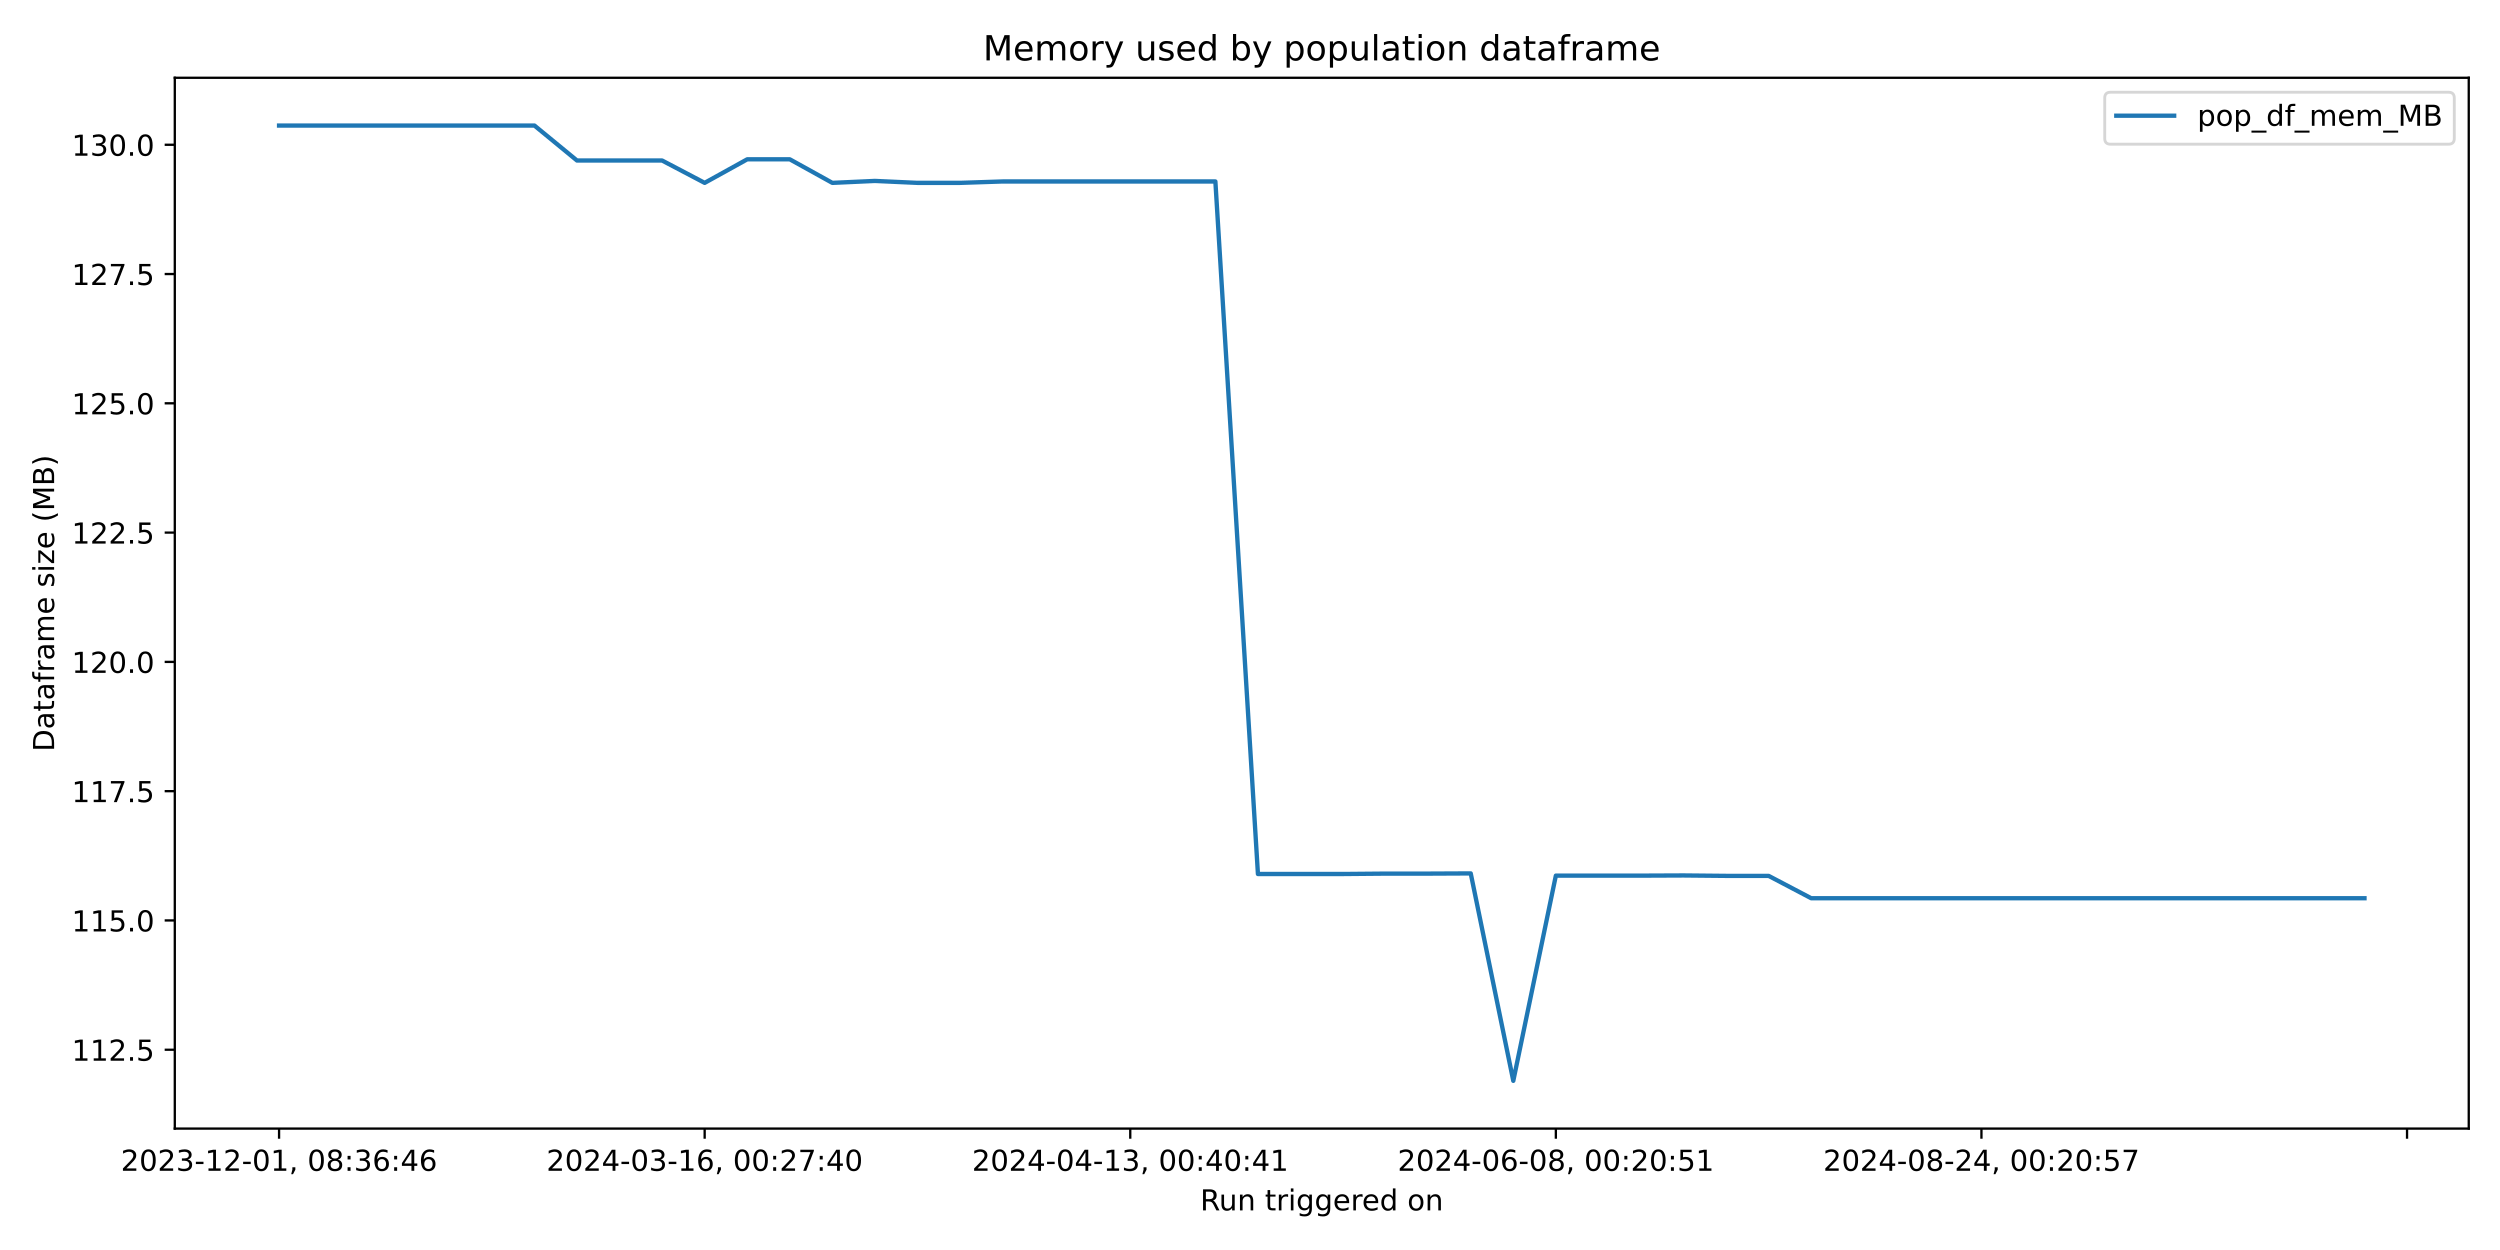
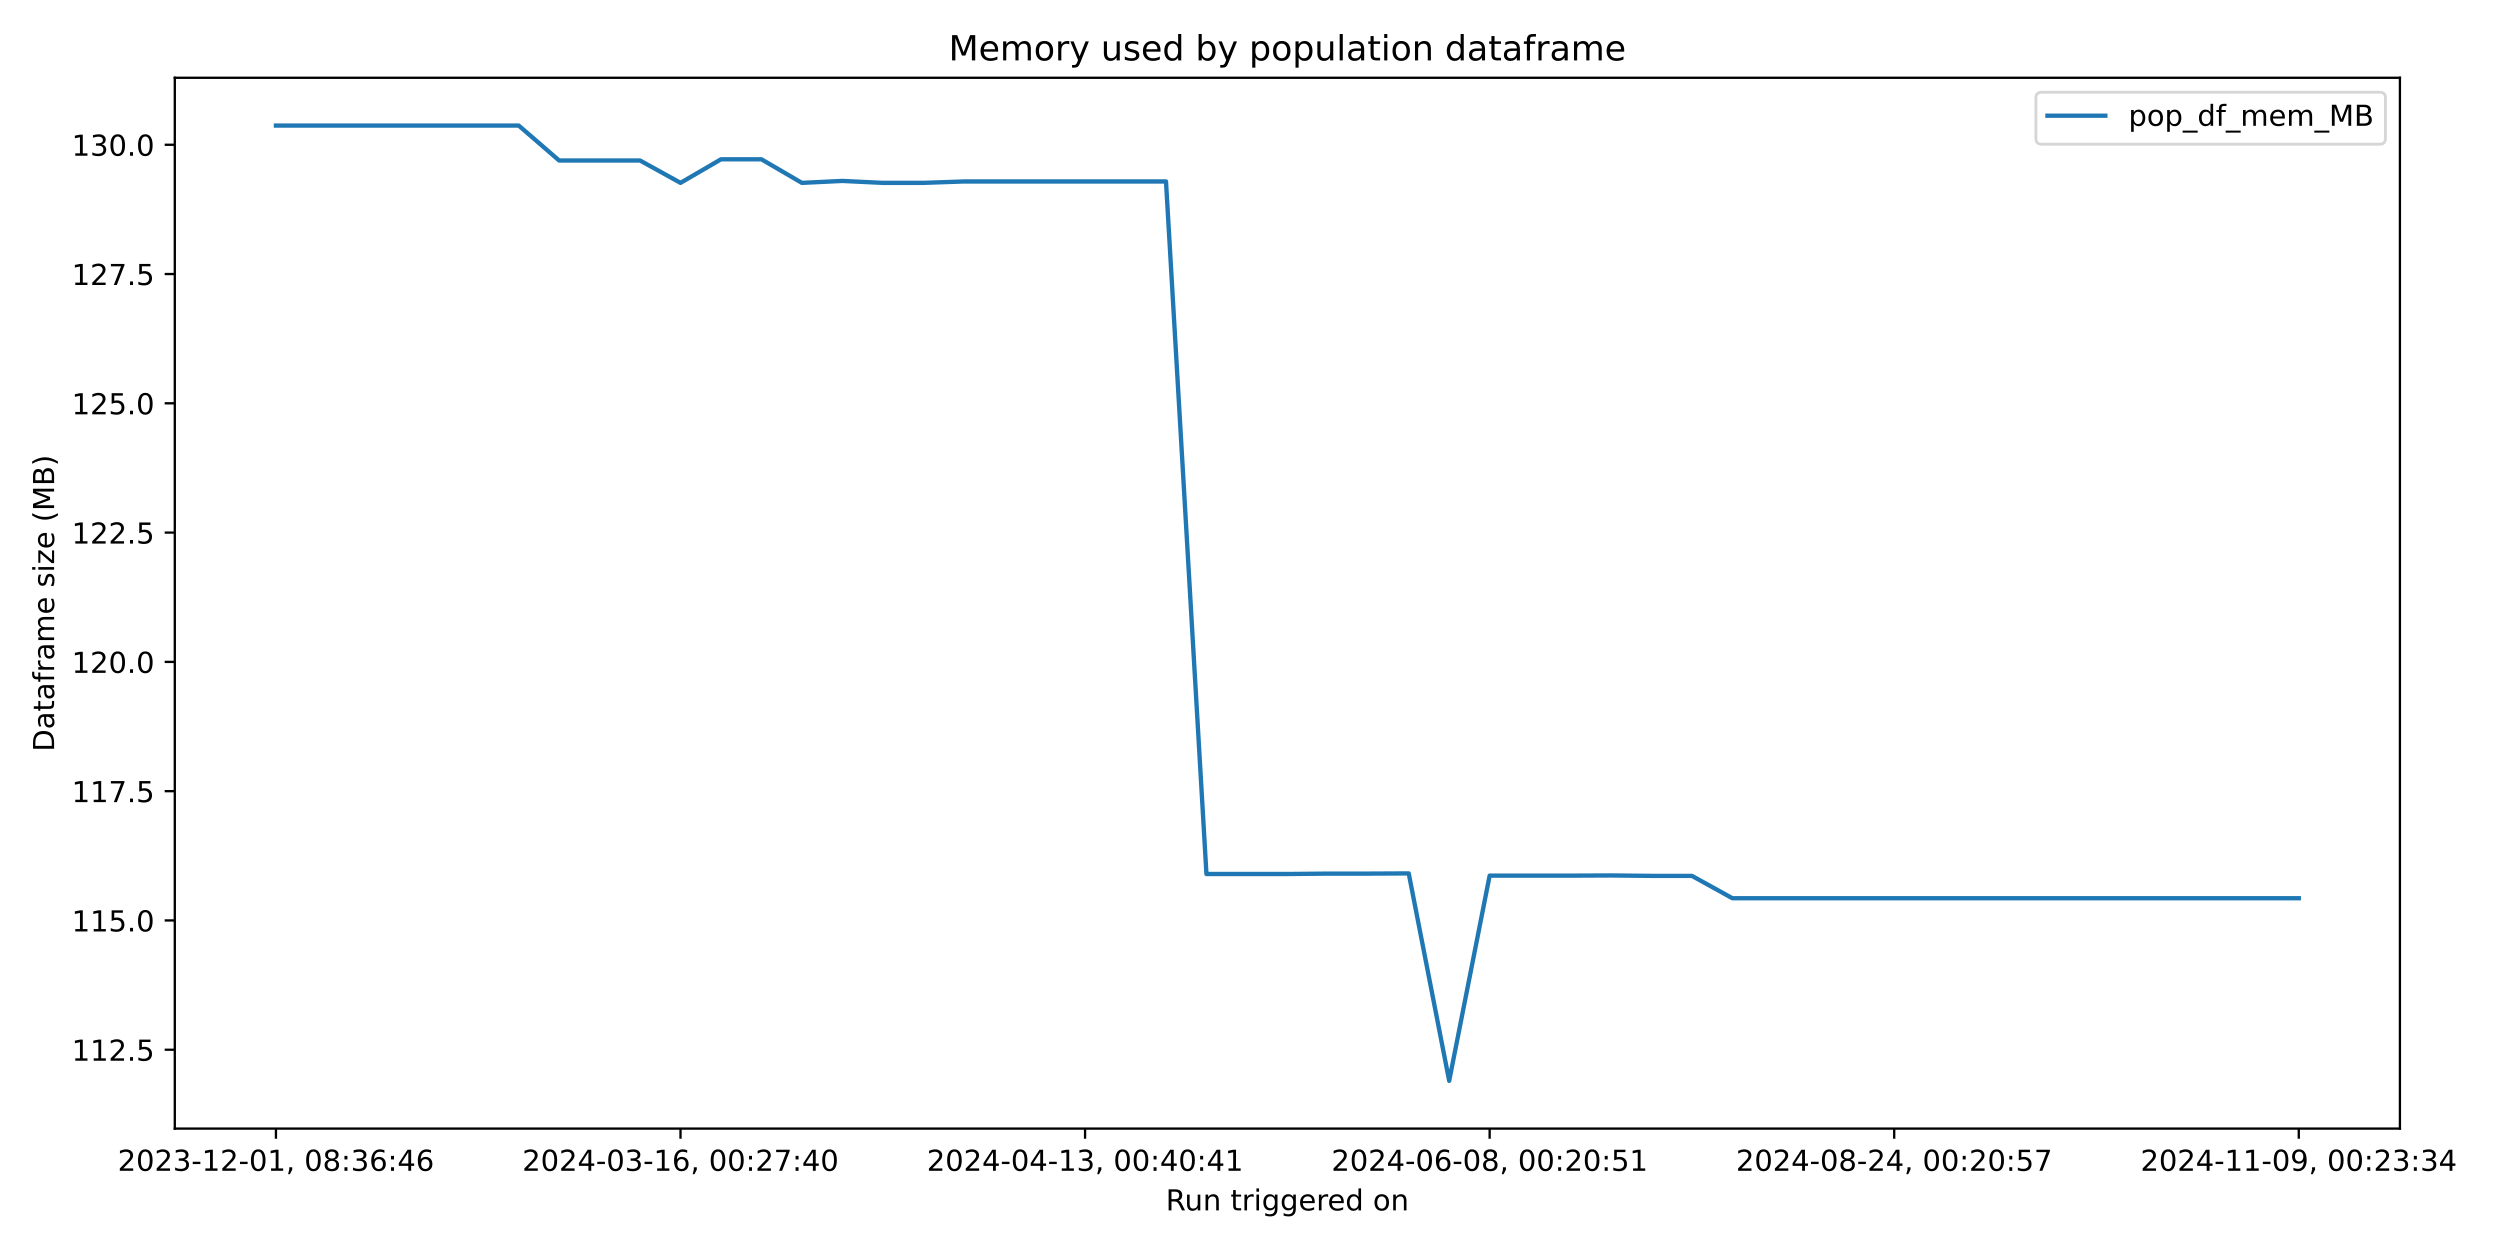
<svg xmlns="http://www.w3.org/2000/svg" xmlns:xlink="http://www.w3.org/1999/xlink" width="864pt" height="432pt" viewBox="0 0 864 432" version="1.1">
  <defs>
    <style type="text/css">*{stroke-linejoin: round; stroke-linecap: butt}</style>
  </defs>
  <g id="figure_1">
    <g id="patch_1">
      <path d="M 0 432  L 864 432  L 864 0  L 0 0  z " style="fill: #ffffff" />
    </g>
    <g id="axes_1">
      <g id="patch_2">
-         <path d="M 60.41 390.04  L 853.2 390.04  L 853.2 26.88  L 60.41 26.88  z " style="fill: #ffffff" />
+         <path d="M 60.41 390.04  L 829.411 390.04  L 829.411 26.88  L 60.41 26.88  z " style="fill: #ffffff" />
      </g>
      <g id="matplotlib.axis_1">
        <g id="xtick_1">
          <g id="line2d_1">
            <defs>
-               <path id="m8dd42615b7" d="M 0 0  L 0 3.5  " style="stroke: #000000; stroke-width: 0.8" />
+               <path id="mdd564c257c" d="M 0 0  L 0 3.5  " style="stroke: #000000; stroke-width: 0.8" />
            </defs>
            <g>
-               <use xlink:href="#m8dd42615b7" x="96.446" y="390.04" style="stroke: #000000; stroke-width: 0.8" />
+               <use xlink:href="#mdd564c257c" x="95.365" y="390.04" style="stroke: #000000; stroke-width: 0.8" />
            </g>
          </g>
          <g id="text_1">
-             <g transform="translate(41.75372 404.6384) scale(0.1 -0.1)">
+             <g transform="translate(40.67242 404.6384) scale(0.1 -0.1)">
              <defs>
                <path id="DejaVuSans-32" d="M 1228 531  L 3431 531  L 3431 0  L 469 0  L 469 531  Q 828 903 1448 1529  Q 2069 2156 2228 2338  Q 2531 2678 2651 2914  Q 2772 3150 2772 3378  Q 2772 3750 2511 3984  Q 2250 4219 1831 4219  Q 1534 4219 1204 4116  Q 875 4013 500 3803  L 500 4441  Q 881 4594 1212 4672  Q 1544 4750 1819 4750  Q 2544 4750 2975 4387  Q 3406 4025 3406 3419  Q 3406 3131 3298 2873  Q 3191 2616 2906 2266  Q 2828 2175 2409 1742  Q 1991 1309 1228 531  z " transform="scale(0.015625)" />
                <path id="DejaVuSans-30" d="M 2034 4250  Q 1547 4250 1301 3770  Q 1056 3291 1056 2328  Q 1056 1369 1301 889  Q 1547 409 2034 409  Q 2525 409 2770 889  Q 3016 1369 3016 2328  Q 3016 3291 2770 3770  Q 2525 4250 2034 4250  z M 2034 4750  Q 2819 4750 3233 4129  Q 3647 3509 3647 2328  Q 3647 1150 3233 529  Q 2819 -91 2034 -91  Q 1250 -91 836 529  Q 422 1150 422 2328  Q 422 3509 836 4129  Q 1250 4750 2034 4750  z " transform="scale(0.015625)" />
                <path id="DejaVuSans-33" d="M 2597 2516  Q 3050 2419 3304 2112  Q 3559 1806 3559 1356  Q 3559 666 3084 287  Q 2609 -91 1734 -91  Q 1441 -91 1130 -33  Q 819 25 488 141  L 488 750  Q 750 597 1062 519  Q 1375 441 1716 441  Q 2309 441 2620 675  Q 2931 909 2931 1356  Q 2931 1769 2642 2001  Q 2353 2234 1838 2234  L 1294 2234  L 1294 2753  L 1863 2753  Q 2328 2753 2575 2939  Q 2822 3125 2822 3475  Q 2822 3834 2567 4026  Q 2313 4219 1838 4219  Q 1578 4219 1281 4162  Q 984 4106 628 3988  L 628 4550  Q 988 4650 1302 4700  Q 1616 4750 1894 4750  Q 2613 4750 3031 4423  Q 3450 4097 3450 3541  Q 3450 3153 3228 2886  Q 3006 2619 2597 2516  z " transform="scale(0.015625)" />
                <path id="DejaVuSans-2d" d="M 313 2009  L 1997 2009  L 1997 1497  L 313 1497  L 313 2009  z " transform="scale(0.015625)" />
                <path id="DejaVuSans-31" d="M 794 531  L 1825 531  L 1825 4091  L 703 3866  L 703 4441  L 1819 4666  L 2450 4666  L 2450 531  L 3481 531  L 3481 0  L 794 0  L 794 531  z " transform="scale(0.015625)" />
                <path id="DejaVuSans-2c" d="M 750 794  L 1409 794  L 1409 256  L 897 -744  L 494 -744  L 750 256  L 750 794  z " transform="scale(0.015625)" />
                <path id="DejaVuSans-20" transform="scale(0.015625)" />
                <path id="DejaVuSans-38" d="M 2034 2216  Q 1584 2216 1326 1975  Q 1069 1734 1069 1313  Q 1069 891 1326 650  Q 1584 409 2034 409  Q 2484 409 2743 651  Q 3003 894 3003 1313  Q 3003 1734 2745 1975  Q 2488 2216 2034 2216  z M 1403 2484  Q 997 2584 770 2862  Q 544 3141 544 3541  Q 544 4100 942 4425  Q 1341 4750 2034 4750  Q 2731 4750 3128 4425  Q 3525 4100 3525 3541  Q 3525 3141 3298 2862  Q 3072 2584 2669 2484  Q 3125 2378 3379 2068  Q 3634 1759 3634 1313  Q 3634 634 3220 271  Q 2806 -91 2034 -91  Q 1263 -91 848 271  Q 434 634 434 1313  Q 434 1759 690 2068  Q 947 2378 1403 2484  z M 1172 3481  Q 1172 3119 1398 2916  Q 1625 2713 2034 2713  Q 2441 2713 2670 2916  Q 2900 3119 2900 3481  Q 2900 3844 2670 4047  Q 2441 4250 2034 4250  Q 1625 4250 1398 4047  Q 1172 3844 1172 3481  z " transform="scale(0.015625)" />
                <path id="DejaVuSans-3a" d="M 750 794  L 1409 794  L 1409 0  L 750 0  L 750 794  z M 750 3309  L 1409 3309  L 1409 2516  L 750 2516  L 750 3309  z " transform="scale(0.015625)" />
                <path id="DejaVuSans-36" d="M 2113 2584  Q 1688 2584 1439 2293  Q 1191 2003 1191 1497  Q 1191 994 1439 701  Q 1688 409 2113 409  Q 2538 409 2786 701  Q 3034 994 3034 1497  Q 3034 2003 2786 2293  Q 2538 2584 2113 2584  z M 3366 4563  L 3366 3988  Q 3128 4100 2886 4159  Q 2644 4219 2406 4219  Q 1781 4219 1451 3797  Q 1122 3375 1075 2522  Q 1259 2794 1537 2939  Q 1816 3084 2150 3084  Q 2853 3084 3261 2657  Q 3669 2231 3669 1497  Q 3669 778 3244 343  Q 2819 -91 2113 -91  Q 1303 -91 875 529  Q 447 1150 447 2328  Q 447 3434 972 4092  Q 1497 4750 2381 4750  Q 2619 4750 2861 4703  Q 3103 4656 3366 4563  z " transform="scale(0.015625)" />
                <path id="DejaVuSans-34" d="M 2419 4116  L 825 1625  L 2419 1625  L 2419 4116  z M 2253 4666  L 3047 4666  L 3047 1625  L 3713 1625  L 3713 1100  L 3047 1100  L 3047 0  L 2419 0  L 2419 1100  L 313 1100  L 313 1709  L 2253 4666  z " transform="scale(0.015625)" />
              </defs>
              <use xlink:href="#DejaVuSans-32" />
              <use xlink:href="#DejaVuSans-30" x="63.623" />
              <use xlink:href="#DejaVuSans-32" x="127.246" />
              <use xlink:href="#DejaVuSans-33" x="190.869" />
              <use xlink:href="#DejaVuSans-2d" x="254.492" />
              <use xlink:href="#DejaVuSans-31" x="290.576" />
              <use xlink:href="#DejaVuSans-32" x="354.199" />
              <use xlink:href="#DejaVuSans-2d" x="417.822" />
              <use xlink:href="#DejaVuSans-30" x="453.906" />
              <use xlink:href="#DejaVuSans-31" x="517.529" />
              <use xlink:href="#DejaVuSans-2c" x="581.152" />
              <use xlink:href="#DejaVuSans-20" x="612.939" />
              <use xlink:href="#DejaVuSans-30" x="644.727" />
              <use xlink:href="#DejaVuSans-38" x="708.35" />
              <use xlink:href="#DejaVuSans-3a" x="771.973" />
              <use xlink:href="#DejaVuSans-33" x="805.664" />
              <use xlink:href="#DejaVuSans-36" x="869.287" />
              <use xlink:href="#DejaVuSans-3a" x="932.91" />
              <use xlink:href="#DejaVuSans-34" x="966.602" />
              <use xlink:href="#DejaVuSans-36" x="1030.225" />
            </g>
          </g>
        </g>
        <g id="xtick_2">
          <g id="line2d_2">
            <g>
-               <use xlink:href="#m8dd42615b7" x="243.531" y="390.04" style="stroke: #000000; stroke-width: 0.8" />
+               <use xlink:href="#mdd564c257c" x="235.183" y="390.04" style="stroke: #000000; stroke-width: 0.8" />
            </g>
          </g>
          <g id="text_2">
-             <g transform="translate(188.8391 404.6384) scale(0.1 -0.1)">
+             <g transform="translate(180.4908 404.6384) scale(0.1 -0.1)">
              <defs>
                <path id="DejaVuSans-37" d="M 525 4666  L 3525 4666  L 3525 4397  L 1831 0  L 1172 0  L 2766 4134  L 525 4134  L 525 4666  z " transform="scale(0.015625)" />
              </defs>
              <use xlink:href="#DejaVuSans-32" />
              <use xlink:href="#DejaVuSans-30" x="63.623" />
              <use xlink:href="#DejaVuSans-32" x="127.246" />
              <use xlink:href="#DejaVuSans-34" x="190.869" />
              <use xlink:href="#DejaVuSans-2d" x="254.492" />
              <use xlink:href="#DejaVuSans-30" x="290.576" />
              <use xlink:href="#DejaVuSans-33" x="354.199" />
              <use xlink:href="#DejaVuSans-2d" x="417.822" />
              <use xlink:href="#DejaVuSans-31" x="453.906" />
              <use xlink:href="#DejaVuSans-36" x="517.529" />
              <use xlink:href="#DejaVuSans-2c" x="581.152" />
              <use xlink:href="#DejaVuSans-20" x="612.939" />
              <use xlink:href="#DejaVuSans-30" x="644.727" />
              <use xlink:href="#DejaVuSans-30" x="708.35" />
              <use xlink:href="#DejaVuSans-3a" x="771.973" />
              <use xlink:href="#DejaVuSans-32" x="805.664" />
              <use xlink:href="#DejaVuSans-37" x="869.287" />
              <use xlink:href="#DejaVuSans-3a" x="932.91" />
              <use xlink:href="#DejaVuSans-34" x="966.602" />
              <use xlink:href="#DejaVuSans-30" x="1030.225" />
            </g>
          </g>
        </g>
        <g id="xtick_3">
          <g id="line2d_3">
            <g>
-               <use xlink:href="#m8dd42615b7" x="390.617" y="390.04" style="stroke: #000000; stroke-width: 0.8" />
+               <use xlink:href="#mdd564c257c" x="375.001" y="390.04" style="stroke: #000000; stroke-width: 0.8" />
            </g>
          </g>
          <g id="text_3">
-             <g transform="translate(335.9244 404.6384) scale(0.1 -0.1)">
+             <g transform="translate(320.3093 404.6384) scale(0.1 -0.1)">
              <use xlink:href="#DejaVuSans-32" />
              <use xlink:href="#DejaVuSans-30" x="63.623" />
              <use xlink:href="#DejaVuSans-32" x="127.246" />
              <use xlink:href="#DejaVuSans-34" x="190.869" />
              <use xlink:href="#DejaVuSans-2d" x="254.492" />
              <use xlink:href="#DejaVuSans-30" x="290.576" />
              <use xlink:href="#DejaVuSans-34" x="354.199" />
              <use xlink:href="#DejaVuSans-2d" x="417.822" />
              <use xlink:href="#DejaVuSans-31" x="453.906" />
              <use xlink:href="#DejaVuSans-33" x="517.529" />
              <use xlink:href="#DejaVuSans-2c" x="581.152" />
              <use xlink:href="#DejaVuSans-20" x="612.939" />
              <use xlink:href="#DejaVuSans-30" x="644.727" />
              <use xlink:href="#DejaVuSans-30" x="708.35" />
              <use xlink:href="#DejaVuSans-3a" x="771.973" />
              <use xlink:href="#DejaVuSans-34" x="805.664" />
              <use xlink:href="#DejaVuSans-30" x="869.287" />
              <use xlink:href="#DejaVuSans-3a" x="932.91" />
              <use xlink:href="#DejaVuSans-34" x="966.602" />
              <use xlink:href="#DejaVuSans-31" x="1030.225" />
            </g>
          </g>
        </g>
        <g id="xtick_4">
          <g id="line2d_4">
            <g>
-               <use xlink:href="#m8dd42615b7" x="537.702" y="390.04" style="stroke: #000000; stroke-width: 0.8" />
+               <use xlink:href="#mdd564c257c" x="514.82" y="390.04" style="stroke: #000000; stroke-width: 0.8" />
            </g>
          </g>
          <g id="text_4">
-             <g transform="translate(483.0098 404.6384) scale(0.1 -0.1)">
+             <g transform="translate(460.1277 404.6384) scale(0.1 -0.1)">
              <defs>
                <path id="DejaVuSans-35" d="M 691 4666  L 3169 4666  L 3169 4134  L 1269 4134  L 1269 2991  Q 1406 3038 1543 3061  Q 1681 3084 1819 3084  Q 2600 3084 3056 2656  Q 3513 2228 3513 1497  Q 3513 744 3044 326  Q 2575 -91 1722 -91  Q 1428 -91 1123 -41  Q 819 9 494 109  L 494 744  Q 775 591 1075 516  Q 1375 441 1709 441  Q 2250 441 2565 725  Q 2881 1009 2881 1497  Q 2881 1984 2565 2268  Q 2250 2553 1709 2553  Q 1456 2553 1204 2497  Q 953 2441 691 2322  L 691 4666  z " transform="scale(0.015625)" />
              </defs>
              <use xlink:href="#DejaVuSans-32" />
              <use xlink:href="#DejaVuSans-30" x="63.623" />
              <use xlink:href="#DejaVuSans-32" x="127.246" />
              <use xlink:href="#DejaVuSans-34" x="190.869" />
              <use xlink:href="#DejaVuSans-2d" x="254.492" />
              <use xlink:href="#DejaVuSans-30" x="290.576" />
              <use xlink:href="#DejaVuSans-36" x="354.199" />
              <use xlink:href="#DejaVuSans-2d" x="417.822" />
              <use xlink:href="#DejaVuSans-30" x="453.906" />
              <use xlink:href="#DejaVuSans-38" x="517.529" />
              <use xlink:href="#DejaVuSans-2c" x="581.152" />
              <use xlink:href="#DejaVuSans-20" x="612.939" />
              <use xlink:href="#DejaVuSans-30" x="644.727" />
              <use xlink:href="#DejaVuSans-30" x="708.35" />
              <use xlink:href="#DejaVuSans-3a" x="771.973" />
              <use xlink:href="#DejaVuSans-32" x="805.664" />
              <use xlink:href="#DejaVuSans-30" x="869.287" />
              <use xlink:href="#DejaVuSans-3a" x="932.91" />
              <use xlink:href="#DejaVuSans-35" x="966.602" />
              <use xlink:href="#DejaVuSans-31" x="1030.225" />
            </g>
          </g>
        </g>
        <g id="xtick_5">
          <g id="line2d_5">
            <g>
-               <use xlink:href="#m8dd42615b7" x="684.787" y="390.04" style="stroke: #000000; stroke-width: 0.8" />
+               <use xlink:href="#mdd564c257c" x="654.638" y="390.04" style="stroke: #000000; stroke-width: 0.8" />
            </g>
          </g>
          <g id="text_5">
-             <g transform="translate(630.0951 404.6384) scale(0.1 -0.1)">
+             <g transform="translate(599.9461 404.6384) scale(0.1 -0.1)">
              <use xlink:href="#DejaVuSans-32" />
              <use xlink:href="#DejaVuSans-30" x="63.623" />
              <use xlink:href="#DejaVuSans-32" x="127.246" />
              <use xlink:href="#DejaVuSans-34" x="190.869" />
              <use xlink:href="#DejaVuSans-2d" x="254.492" />
              <use xlink:href="#DejaVuSans-30" x="290.576" />
              <use xlink:href="#DejaVuSans-38" x="354.199" />
              <use xlink:href="#DejaVuSans-2d" x="417.822" />
              <use xlink:href="#DejaVuSans-32" x="453.906" />
              <use xlink:href="#DejaVuSans-34" x="517.529" />
              <use xlink:href="#DejaVuSans-2c" x="581.152" />
              <use xlink:href="#DejaVuSans-20" x="612.939" />
              <use xlink:href="#DejaVuSans-30" x="644.727" />
              <use xlink:href="#DejaVuSans-30" x="708.35" />
              <use xlink:href="#DejaVuSans-3a" x="771.973" />
              <use xlink:href="#DejaVuSans-32" x="805.664" />
              <use xlink:href="#DejaVuSans-30" x="869.287" />
              <use xlink:href="#DejaVuSans-3a" x="932.91" />
              <use xlink:href="#DejaVuSans-35" x="966.602" />
              <use xlink:href="#DejaVuSans-37" x="1030.225" />
            </g>
          </g>
        </g>
        <g id="xtick_6">
          <g id="line2d_6">
            <g>
-               <use xlink:href="#m8dd42615b7" x="831.873" y="390.04" style="stroke: #000000; stroke-width: 0.8" />
-             </g>
-           </g>
-         </g>
-         <g id="text_6">
-           <g transform="translate(414.7886 418.3166) scale(0.1 -0.1)">
+               <use xlink:href="#mdd564c257c" x="794.457" y="390.04" style="stroke: #000000; stroke-width: 0.8" />
+             </g>
+           </g>
+           <g id="text_6">
+             <g transform="translate(739.7646 404.6384) scale(0.1 -0.1)">
+               <defs>
+                 <path id="DejaVuSans-39" d="M 703 97  L 703 672  Q 941 559 1184 500  Q 1428 441 1663 441  Q 2288 441 2617 861  Q 2947 1281 2994 2138  Q 2813 1869 2534 1725  Q 2256 1581 1919 1581  Q 1219 1581 811 2004  Q 403 2428 403 3163  Q 403 3881 828 4315  Q 1253 4750 1959 4750  Q 2769 4750 3195 4129  Q 3622 3509 3622 2328  Q 3622 1225 3098 567  Q 2575 -91 1691 -91  Q 1453 -91 1209 -44  Q 966 3 703 97  z M 1959 2075  Q 2384 2075 2632 2365  Q 2881 2656 2881 3163  Q 2881 3666 2632 3958  Q 2384 4250 1959 4250  Q 1534 4250 1286 3958  Q 1038 3666 1038 3163  Q 1038 2656 1286 2365  Q 1534 2075 1959 2075  z " transform="scale(0.015625)" />
+               </defs>
+               <use xlink:href="#DejaVuSans-32" />
+               <use xlink:href="#DejaVuSans-30" x="63.623" />
+               <use xlink:href="#DejaVuSans-32" x="127.246" />
+               <use xlink:href="#DejaVuSans-34" x="190.869" />
+               <use xlink:href="#DejaVuSans-2d" x="254.492" />
+               <use xlink:href="#DejaVuSans-31" x="290.576" />
+               <use xlink:href="#DejaVuSans-31" x="354.199" />
+               <use xlink:href="#DejaVuSans-2d" x="417.822" />
+               <use xlink:href="#DejaVuSans-30" x="453.906" />
+               <use xlink:href="#DejaVuSans-39" x="517.529" />
+               <use xlink:href="#DejaVuSans-2c" x="581.152" />
+               <use xlink:href="#DejaVuSans-20" x="612.939" />
+               <use xlink:href="#DejaVuSans-30" x="644.727" />
+               <use xlink:href="#DejaVuSans-30" x="708.35" />
+               <use xlink:href="#DejaVuSans-3a" x="771.973" />
+               <use xlink:href="#DejaVuSans-32" x="805.664" />
+               <use xlink:href="#DejaVuSans-33" x="869.287" />
+               <use xlink:href="#DejaVuSans-3a" x="932.91" />
+               <use xlink:href="#DejaVuSans-33" x="966.602" />
+               <use xlink:href="#DejaVuSans-34" x="1030.225" />
+             </g>
+           </g>
+         </g>
+         <g id="text_7">
+           <g transform="translate(402.8943 418.3166) scale(0.1 -0.1)">
            <defs>
              <path id="DejaVuSans-52" d="M 2841 2188  Q 3044 2119 3236 1894  Q 3428 1669 3622 1275  L 4263 0  L 3584 0  L 2988 1197  Q 2756 1666 2539 1819  Q 2322 1972 1947 1972  L 1259 1972  L 1259 0  L 628 0  L 628 4666  L 2053 4666  Q 2853 4666 3247 4331  Q 3641 3997 3641 3322  Q 3641 2881 3436 2590  Q 3231 2300 2841 2188  z M 1259 4147  L 1259 2491  L 2053 2491  Q 2509 2491 2742 2702  Q 2975 2913 2975 3322  Q 2975 3731 2742 3939  Q 2509 4147 2053 4147  L 1259 4147  z " transform="scale(0.015625)" />
              <path id="DejaVuSans-75" d="M 544 1381  L 544 3500  L 1119 3500  L 1119 1403  Q 1119 906 1312 657  Q 1506 409 1894 409  Q 2359 409 2629 706  Q 2900 1003 2900 1516  L 2900 3500  L 3475 3500  L 3475 0  L 2900 0  L 2900 538  Q 2691 219 2414 64  Q 2138 -91 1772 -91  Q 1169 -91 856 284  Q 544 659 544 1381  z M 1991 3584  L 1991 3584  z " transform="scale(0.015625)" />
              <path id="DejaVuSans-6e" d="M 3513 2113  L 3513 0  L 2938 0  L 2938 2094  Q 2938 2591 2744 2837  Q 2550 3084 2163 3084  Q 1697 3084 1428 2787  Q 1159 2491 1159 1978  L 1159 0  L 581 0  L 581 3500  L 1159 3500  L 1159 2956  Q 1366 3272 1645 3428  Q 1925 3584 2291 3584  Q 2894 3584 3203 3211  Q 3513 2838 3513 2113  z " transform="scale(0.015625)" />
              <path id="DejaVuSans-74" d="M 1172 4494  L 1172 3500  L 2356 3500  L 2356 3053  L 1172 3053  L 1172 1153  Q 1172 725 1289 603  Q 1406 481 1766 481  L 2356 481  L 2356 0  L 1766 0  Q 1100 0 847 248  Q 594 497 594 1153  L 594 3053  L 172 3053  L 172 3500  L 594 3500  L 594 4494  L 1172 4494  z " transform="scale(0.015625)" />
              <path id="DejaVuSans-72" d="M 2631 2963  Q 2534 3019 2420 3045  Q 2306 3072 2169 3072  Q 1681 3072 1420 2755  Q 1159 2438 1159 1844  L 1159 0  L 581 0  L 581 3500  L 1159 3500  L 1159 2956  Q 1341 3275 1631 3429  Q 1922 3584 2338 3584  Q 2397 3584 2469 3576  Q 2541 3569 2628 3553  L 2631 2963  z " transform="scale(0.015625)" />
              <path id="DejaVuSans-69" d="M 603 3500  L 1178 3500  L 1178 0  L 603 0  L 603 3500  z M 603 4863  L 1178 4863  L 1178 4134  L 603 4134  L 603 4863  z " transform="scale(0.015625)" />
              <path id="DejaVuSans-67" d="M 2906 1791  Q 2906 2416 2648 2759  Q 2391 3103 1925 3103  Q 1463 3103 1205 2759  Q 947 2416 947 1791  Q 947 1169 1205 825  Q 1463 481 1925 481  Q 2391 481 2648 825  Q 2906 1169 2906 1791  z M 3481 434  Q 3481 -459 3084 -895  Q 2688 -1331 1869 -1331  Q 1566 -1331 1297 -1286  Q 1028 -1241 775 -1147  L 775 -588  Q 1028 -725 1275 -790  Q 1522 -856 1778 -856  Q 2344 -856 2625 -561  Q 2906 -266 2906 331  L 2906 616  Q 2728 306 2450 153  Q 2172 0 1784 0  Q 1141 0 747 490  Q 353 981 353 1791  Q 353 2603 747 3093  Q 1141 3584 1784 3584  Q 2172 3584 2450 3431  Q 2728 3278 2906 2969  L 2906 3500  L 3481 3500  L 3481 434  z " transform="scale(0.015625)" />
              <path id="DejaVuSans-65" d="M 3597 1894  L 3597 1613  L 953 1613  Q 991 1019 1311 708  Q 1631 397 2203 397  Q 2534 397 2845 478  Q 3156 559 3463 722  L 3463 178  Q 3153 47 2828 -22  Q 2503 -91 2169 -91  Q 1331 -91 842 396  Q 353 884 353 1716  Q 353 2575 817 3079  Q 1281 3584 2069 3584  Q 2775 3584 3186 3129  Q 3597 2675 3597 1894  z M 3022 2063  Q 3016 2534 2758 2815  Q 2500 3097 2075 3097  Q 1594 3097 1305 2825  Q 1016 2553 972 2059  L 3022 2063  z " transform="scale(0.015625)" />
              <path id="DejaVuSans-64" d="M 2906 2969  L 2906 4863  L 3481 4863  L 3481 0  L 2906 0  L 2906 525  Q 2725 213 2448 61  Q 2172 -91 1784 -91  Q 1150 -91 751 415  Q 353 922 353 1747  Q 353 2572 751 3078  Q 1150 3584 1784 3584  Q 2172 3584 2448 3432  Q 2725 3281 2906 2969  z M 947 1747  Q 947 1113 1208 752  Q 1469 391 1925 391  Q 2381 391 2643 752  Q 2906 1113 2906 1747  Q 2906 2381 2643 2742  Q 2381 3103 1925 3103  Q 1469 3103 1208 2742  Q 947 2381 947 1747  z " transform="scale(0.015625)" />
              <path id="DejaVuSans-6f" d="M 1959 3097  Q 1497 3097 1228 2736  Q 959 2375 959 1747  Q 959 1119 1226 758  Q 1494 397 1959 397  Q 2419 397 2687 759  Q 2956 1122 2956 1747  Q 2956 2369 2687 2733  Q 2419 3097 1959 3097  z M 1959 3584  Q 2709 3584 3137 3096  Q 3566 2609 3566 1747  Q 3566 888 3137 398  Q 2709 -91 1959 -91  Q 1206 -91 779 398  Q 353 888 353 1747  Q 353 2609 779 3096  Q 1206 3584 1959 3584  z " transform="scale(0.015625)" />
            </defs>
            <use xlink:href="#DejaVuSans-52" />
            <use xlink:href="#DejaVuSans-75" x="64.982" />
            <use xlink:href="#DejaVuSans-6e" x="128.361" />
            <use xlink:href="#DejaVuSans-20" x="191.74" />
            <use xlink:href="#DejaVuSans-74" x="223.527" />
            <use xlink:href="#DejaVuSans-72" x="262.736" />
            <use xlink:href="#DejaVuSans-69" x="303.85" />
            <use xlink:href="#DejaVuSans-67" x="331.633" />
            <use xlink:href="#DejaVuSans-67" x="395.109" />
            <use xlink:href="#DejaVuSans-65" x="458.586" />
            <use xlink:href="#DejaVuSans-72" x="520.109" />
            <use xlink:href="#DejaVuSans-65" x="558.973" />
            <use xlink:href="#DejaVuSans-64" x="620.496" />
            <use xlink:href="#DejaVuSans-20" x="683.973" />
            <use xlink:href="#DejaVuSans-6f" x="715.76" />
            <use xlink:href="#DejaVuSans-6e" x="776.941" />
          </g>
        </g>
      </g>
      <g id="matplotlib.axis_2">
        <g id="ytick_1">
          <g id="line2d_7">
            <defs>
-               <path id="mc6277a8449" d="M 0 0  L -3.5 0  " style="stroke: #000000; stroke-width: 0.8" />
+               <path id="m3fb3baa8fd" d="M 0 0  L -3.5 0  " style="stroke: #000000; stroke-width: 0.8" />
            </defs>
            <g>
-               <use xlink:href="#mc6277a8449" x="60.41" y="362.786" style="stroke: #000000; stroke-width: 0.8" />
-             </g>
-           </g>
-           <g id="text_7">
+               <use xlink:href="#m3fb3baa8fd" x="60.41" y="362.786" style="stroke: #000000; stroke-width: 0.8" />
+             </g>
+           </g>
+           <g id="text_8">
            <g transform="translate(24.78187 366.5851) scale(0.1 -0.1)">
              <defs>
                <path id="DejaVuSans-2e" d="M 684 794  L 1344 794  L 1344 0  L 684 0  L 684 794  z " transform="scale(0.015625)" />
              </defs>
              <use xlink:href="#DejaVuSans-31" />
              <use xlink:href="#DejaVuSans-31" x="63.623" />
              <use xlink:href="#DejaVuSans-32" x="127.246" />
              <use xlink:href="#DejaVuSans-2e" x="190.869" />
              <use xlink:href="#DejaVuSans-35" x="222.656" />
            </g>
          </g>
        </g>
        <g id="ytick_2">
          <g id="line2d_8">
            <g>
-               <use xlink:href="#mc6277a8449" x="60.41" y="318.106" style="stroke: #000000; stroke-width: 0.8" />
-             </g>
-           </g>
-           <g id="text_8">
+               <use xlink:href="#m3fb3baa8fd" x="60.41" y="318.106" style="stroke: #000000; stroke-width: 0.8" />
+             </g>
+           </g>
+           <g id="text_9">
            <g transform="translate(24.78187 321.9052) scale(0.1 -0.1)">
              <use xlink:href="#DejaVuSans-31" />
              <use xlink:href="#DejaVuSans-31" x="63.623" />
              <use xlink:href="#DejaVuSans-35" x="127.246" />
              <use xlink:href="#DejaVuSans-2e" x="190.869" />
              <use xlink:href="#DejaVuSans-30" x="222.656" />
            </g>
          </g>
        </g>
        <g id="ytick_3">
          <g id="line2d_9">
            <g>
-               <use xlink:href="#mc6277a8449" x="60.41" y="273.426" style="stroke: #000000; stroke-width: 0.8" />
-             </g>
-           </g>
-           <g id="text_9">
+               <use xlink:href="#m3fb3baa8fd" x="60.41" y="273.426" style="stroke: #000000; stroke-width: 0.8" />
+             </g>
+           </g>
+           <g id="text_10">
            <g transform="translate(24.78187 277.2254) scale(0.1 -0.1)">
              <use xlink:href="#DejaVuSans-31" />
              <use xlink:href="#DejaVuSans-31" x="63.623" />
              <use xlink:href="#DejaVuSans-37" x="127.246" />
              <use xlink:href="#DejaVuSans-2e" x="190.869" />
              <use xlink:href="#DejaVuSans-35" x="222.656" />
            </g>
          </g>
        </g>
        <g id="ytick_4">
          <g id="line2d_10">
            <g>
-               <use xlink:href="#mc6277a8449" x="60.41" y="228.746" style="stroke: #000000; stroke-width: 0.8" />
-             </g>
-           </g>
-           <g id="text_10">
+               <use xlink:href="#m3fb3baa8fd" x="60.41" y="228.746" style="stroke: #000000; stroke-width: 0.8" />
+             </g>
+           </g>
+           <g id="text_11">
            <g transform="translate(24.78187 232.5455) scale(0.1 -0.1)">
              <use xlink:href="#DejaVuSans-31" />
              <use xlink:href="#DejaVuSans-32" x="63.623" />
              <use xlink:href="#DejaVuSans-30" x="127.246" />
              <use xlink:href="#DejaVuSans-2e" x="190.869" />
              <use xlink:href="#DejaVuSans-30" x="222.656" />
            </g>
          </g>
        </g>
        <g id="ytick_5">
          <g id="line2d_11">
            <g>
-               <use xlink:href="#mc6277a8449" x="60.41" y="184.066" style="stroke: #000000; stroke-width: 0.8" />
-             </g>
-           </g>
-           <g id="text_11">
+               <use xlink:href="#m3fb3baa8fd" x="60.41" y="184.066" style="stroke: #000000; stroke-width: 0.8" />
+             </g>
+           </g>
+           <g id="text_12">
            <g transform="translate(24.78187 187.8657) scale(0.1 -0.1)">
              <use xlink:href="#DejaVuSans-31" />
              <use xlink:href="#DejaVuSans-32" x="63.623" />
              <use xlink:href="#DejaVuSans-32" x="127.246" />
              <use xlink:href="#DejaVuSans-2e" x="190.869" />
              <use xlink:href="#DejaVuSans-35" x="222.656" />
            </g>
          </g>
        </g>
        <g id="ytick_6">
          <g id="line2d_12">
            <g>
-               <use xlink:href="#mc6277a8449" x="60.41" y="139.387" style="stroke: #000000; stroke-width: 0.8" />
-             </g>
-           </g>
-           <g id="text_12">
+               <use xlink:href="#m3fb3baa8fd" x="60.41" y="139.387" style="stroke: #000000; stroke-width: 0.8" />
+             </g>
+           </g>
+           <g id="text_13">
            <g transform="translate(24.78187 143.1858) scale(0.1 -0.1)">
              <use xlink:href="#DejaVuSans-31" />
              <use xlink:href="#DejaVuSans-32" x="63.623" />
              <use xlink:href="#DejaVuSans-35" x="127.246" />
              <use xlink:href="#DejaVuSans-2e" x="190.869" />
              <use xlink:href="#DejaVuSans-30" x="222.656" />
            </g>
          </g>
        </g>
        <g id="ytick_7">
          <g id="line2d_13">
            <g>
-               <use xlink:href="#mc6277a8449" x="60.41" y="94.707" style="stroke: #000000; stroke-width: 0.8" />
-             </g>
-           </g>
-           <g id="text_13">
+               <use xlink:href="#m3fb3baa8fd" x="60.41" y="94.707" style="stroke: #000000; stroke-width: 0.8" />
+             </g>
+           </g>
+           <g id="text_14">
            <g transform="translate(24.78187 98.50599) scale(0.1 -0.1)">
              <use xlink:href="#DejaVuSans-31" />
              <use xlink:href="#DejaVuSans-32" x="63.623" />
              <use xlink:href="#DejaVuSans-37" x="127.246" />
              <use xlink:href="#DejaVuSans-2e" x="190.869" />
              <use xlink:href="#DejaVuSans-35" x="222.656" />
            </g>
          </g>
        </g>
        <g id="ytick_8">
          <g id="line2d_14">
            <g>
-               <use xlink:href="#mc6277a8449" x="60.41" y="50.027" style="stroke: #000000; stroke-width: 0.8" />
-             </g>
-           </g>
-           <g id="text_14">
+               <use xlink:href="#m3fb3baa8fd" x="60.41" y="50.027" style="stroke: #000000; stroke-width: 0.8" />
+             </g>
+           </g>
+           <g id="text_15">
            <g transform="translate(24.78187 53.82615) scale(0.1 -0.1)">
              <use xlink:href="#DejaVuSans-31" />
              <use xlink:href="#DejaVuSans-33" x="63.623" />
              <use xlink:href="#DejaVuSans-30" x="127.246" />
              <use xlink:href="#DejaVuSans-2e" x="190.869" />
              <use xlink:href="#DejaVuSans-30" x="222.656" />
            </g>
          </g>
        </g>
-         <g id="text_15">
+         <g id="text_16">
          <g transform="translate(18.70219 259.7436) rotate(-90) scale(0.1 -0.1)">
            <defs>
              <path id="DejaVuSans-44" d="M 1259 4147  L 1259 519  L 2022 519  Q 2988 519 3436 956  Q 3884 1394 3884 2338  Q 3884 3275 3436 3711  Q 2988 4147 2022 4147  L 1259 4147  z M 628 4666  L 1925 4666  Q 3281 4666 3915 4102  Q 4550 3538 4550 2338  Q 4550 1131 3912 565  Q 3275 0 1925 0  L 628 0  L 628 4666  z " transform="scale(0.015625)" />
              <path id="DejaVuSans-61" d="M 2194 1759  Q 1497 1759 1228 1600  Q 959 1441 959 1056  Q 959 750 1161 570  Q 1363 391 1709 391  Q 2188 391 2477 730  Q 2766 1069 2766 1631  L 2766 1759  L 2194 1759  z M 3341 1997  L 3341 0  L 2766 0  L 2766 531  Q 2569 213 2275 61  Q 1981 -91 1556 -91  Q 1019 -91 701 211  Q 384 513 384 1019  Q 384 1609 779 1909  Q 1175 2209 1959 2209  L 2766 2209  L 2766 2266  Q 2766 2663 2505 2880  Q 2244 3097 1772 3097  Q 1472 3097 1187 3025  Q 903 2953 641 2809  L 641 3341  Q 956 3463 1253 3523  Q 1550 3584 1831 3584  Q 2591 3584 2966 3190  Q 3341 2797 3341 1997  z " transform="scale(0.015625)" />
              <path id="DejaVuSans-66" d="M 2375 4863  L 2375 4384  L 1825 4384  Q 1516 4384 1395 4259  Q 1275 4134 1275 3809  L 1275 3500  L 2222 3500  L 2222 3053  L 1275 3053  L 1275 0  L 697 0  L 697 3053  L 147 3053  L 147 3500  L 697 3500  L 697 3744  Q 697 4328 969 4595  Q 1241 4863 1831 4863  L 2375 4863  z " transform="scale(0.015625)" />
              <path id="DejaVuSans-6d" d="M 3328 2828  Q 3544 3216 3844 3400  Q 4144 3584 4550 3584  Q 5097 3584 5394 3201  Q 5691 2819 5691 2113  L 5691 0  L 5113 0  L 5113 2094  Q 5113 2597 4934 2840  Q 4756 3084 4391 3084  Q 3944 3084 3684 2787  Q 3425 2491 3425 1978  L 3425 0  L 2847 0  L 2847 2094  Q 2847 2600 2669 2842  Q 2491 3084 2119 3084  Q 1678 3084 1418 2786  Q 1159 2488 1159 1978  L 1159 0  L 581 0  L 581 3500  L 1159 3500  L 1159 2956  Q 1356 3278 1631 3431  Q 1906 3584 2284 3584  Q 2666 3584 2933 3390  Q 3200 3197 3328 2828  z " transform="scale(0.015625)" />
              <path id="DejaVuSans-73" d="M 2834 3397  L 2834 2853  Q 2591 2978 2328 3040  Q 2066 3103 1784 3103  Q 1356 3103 1142 2972  Q 928 2841 928 2578  Q 928 2378 1081 2264  Q 1234 2150 1697 2047  L 1894 2003  Q 2506 1872 2764 1633  Q 3022 1394 3022 966  Q 3022 478 2636 193  Q 2250 -91 1575 -91  Q 1294 -91 989 -36  Q 684 19 347 128  L 347 722  Q 666 556 975 473  Q 1284 391 1588 391  Q 1994 391 2212 530  Q 2431 669 2431 922  Q 2431 1156 2273 1281  Q 2116 1406 1581 1522  L 1381 1569  Q 847 1681 609 1914  Q 372 2147 372 2553  Q 372 3047 722 3315  Q 1072 3584 1716 3584  Q 2034 3584 2315 3537  Q 2597 3491 2834 3397  z " transform="scale(0.015625)" />
              <path id="DejaVuSans-7a" d="M 353 3500  L 3084 3500  L 3084 2975  L 922 459  L 3084 459  L 3084 0  L 275 0  L 275 525  L 2438 3041  L 353 3041  L 353 3500  z " transform="scale(0.015625)" />
              <path id="DejaVuSans-28" d="M 1984 4856  Q 1566 4138 1362 3434  Q 1159 2731 1159 2009  Q 1159 1288 1364 580  Q 1569 -128 1984 -844  L 1484 -844  Q 1016 -109 783 600  Q 550 1309 550 2009  Q 550 2706 781 3412  Q 1013 4119 1484 4856  L 1984 4856  z " transform="scale(0.015625)" />
              <path id="DejaVuSans-4d" d="M 628 4666  L 1569 4666  L 2759 1491  L 3956 4666  L 4897 4666  L 4897 0  L 4281 0  L 4281 4097  L 3078 897  L 2444 897  L 1241 4097  L 1241 0  L 628 0  L 628 4666  z " transform="scale(0.015625)" />
              <path id="DejaVuSans-42" d="M 1259 2228  L 1259 519  L 2272 519  Q 2781 519 3026 730  Q 3272 941 3272 1375  Q 3272 1813 3026 2020  Q 2781 2228 2272 2228  L 1259 2228  z M 1259 4147  L 1259 2741  L 2194 2741  Q 2656 2741 2882 2914  Q 3109 3088 3109 3444  Q 3109 3797 2882 3972  Q 2656 4147 2194 4147  L 1259 4147  z M 628 4666  L 2241 4666  Q 2963 4666 3353 4366  Q 3744 4066 3744 3513  Q 3744 3084 3544 2831  Q 3344 2578 2956 2516  Q 3422 2416 3680 2098  Q 3938 1781 3938 1306  Q 3938 681 3513 340  Q 3088 0 2303 0  L 628 0  L 628 4666  z " transform="scale(0.015625)" />
              <path id="DejaVuSans-29" d="M 513 4856  L 1013 4856  Q 1481 4119 1714 3412  Q 1947 2706 1947 2009  Q 1947 1309 1714 600  Q 1481 -109 1013 -844  L 513 -844  Q 928 -128 1133 580  Q 1338 1288 1338 2009  Q 1338 2731 1133 3434  Q 928 4138 513 4856  z " transform="scale(0.015625)" />
            </defs>
            <use xlink:href="#DejaVuSans-44" />
            <use xlink:href="#DejaVuSans-61" x="77.002" />
            <use xlink:href="#DejaVuSans-74" x="138.281" />
            <use xlink:href="#DejaVuSans-61" x="177.49" />
            <use xlink:href="#DejaVuSans-66" x="238.77" />
            <use xlink:href="#DejaVuSans-72" x="273.975" />
            <use xlink:href="#DejaVuSans-61" x="315.088" />
            <use xlink:href="#DejaVuSans-6d" x="376.367" />
            <use xlink:href="#DejaVuSans-65" x="473.779" />
            <use xlink:href="#DejaVuSans-20" x="535.303" />
            <use xlink:href="#DejaVuSans-73" x="567.09" />
            <use xlink:href="#DejaVuSans-69" x="619.189" />
            <use xlink:href="#DejaVuSans-7a" x="646.973" />
            <use xlink:href="#DejaVuSans-65" x="699.463" />
            <use xlink:href="#DejaVuSans-20" x="760.986" />
            <use xlink:href="#DejaVuSans-28" x="792.773" />
            <use xlink:href="#DejaVuSans-4d" x="831.787" />
            <use xlink:href="#DejaVuSans-42" x="918.066" />
            <use xlink:href="#DejaVuSans-29" x="986.67" />
          </g>
        </g>
      </g>
      <g id="line2d_15">
-         <path d="M 96.446 43.387  L 111.154 43.387  L 125.863 43.387  L 140.572 43.387  L 155.28 43.387  L 169.989 43.387  L 184.697 43.387  L 199.406 55.474  L 214.114 55.474  L 228.823 55.474  L 243.531 63.2  L 258.24 55.054  L 272.948 55.054  L 287.657 63.2  L 302.365 62.528  L 317.074 63.2  L 331.782 63.2  L 346.491 62.715  L 361.2 62.715  L 375.908 62.715  L 390.617 62.715  L 405.325 62.715  L 420.034 62.715  L 434.742 302.056  L 449.451 302.056  L 464.159 302.056  L 478.868 301.922  L 493.576 301.922  L 508.285 301.85  L 522.993 373.533  L 537.702 302.622  L 552.41 302.622  L 567.119 302.622  L 581.828 302.557  L 596.536 302.702  L 611.245 302.702  L 625.953 310.434  L 640.662 310.434  L 655.37 310.434  L 670.079 310.434  L 684.787 310.434  L 699.496 310.434  L 714.204 310.434  L 728.913 310.434  L 743.621 310.434  L 758.33 310.434  L 773.038 310.434  L 787.747 310.434  L 802.456 310.434  L 817.164 310.434  " clip-path="url(#p5fd76776df)" style="fill: none; stroke: #1f77b4; stroke-width: 1.5; stroke-linecap: square" />
+         <path d="M 95.365 43.387  L 109.346 43.387  L 123.328 43.387  L 137.31 43.387  L 151.292 43.387  L 165.274 43.387  L 179.256 43.387  L 193.238 55.474  L 207.219 55.474  L 221.201 55.474  L 235.183 63.2  L 249.165 55.054  L 263.147 55.054  L 277.129 63.2  L 291.11 62.528  L 305.092 63.2  L 319.074 63.2  L 333.056 62.715  L 347.038 62.715  L 361.02 62.715  L 375.001 62.715  L 388.983 62.715  L 402.965 62.715  L 416.947 302.056  L 430.929 302.056  L 444.911 302.056  L 458.893 301.922  L 472.874 301.922  L 486.856 301.85  L 500.838 373.533  L 514.82 302.622  L 528.802 302.622  L 542.784 302.622  L 556.765 302.557  L 570.747 302.702  L 584.729 302.702  L 598.711 310.434  L 612.693 310.434  L 626.675 310.434  L 640.656 310.434  L 654.638 310.434  L 668.62 310.434  L 682.602 310.434  L 696.584 310.434  L 710.566 310.434  L 724.548 310.434  L 738.529 310.434  L 752.511 310.434  L 766.493 310.434  L 780.475 310.434  L 794.457 310.434  " clip-path="url(#pf6badc07f9)" style="fill: none; stroke: #1f77b4; stroke-width: 1.5; stroke-linecap: square" />
      </g>
      <g id="patch_3">
        <path d="M 60.41 390.04  L 60.41 26.88  " style="fill: none; stroke: #000000; stroke-width: 0.8; stroke-linejoin: miter; stroke-linecap: square" />
      </g>
      <g id="patch_4">
-         <path d="M 853.2 390.04  L 853.2 26.88  " style="fill: none; stroke: #000000; stroke-width: 0.8; stroke-linejoin: miter; stroke-linecap: square" />
+         <path d="M 829.411 390.04  L 829.411 26.88  " style="fill: none; stroke: #000000; stroke-width: 0.8; stroke-linejoin: miter; stroke-linecap: square" />
      </g>
      <g id="patch_5">
-         <path d="M 60.41 390.04  L 853.2 390.04  " style="fill: none; stroke: #000000; stroke-width: 0.8; stroke-linejoin: miter; stroke-linecap: square" />
+         <path d="M 60.41 390.04  L 829.411 390.04  " style="fill: none; stroke: #000000; stroke-width: 0.8; stroke-linejoin: miter; stroke-linecap: square" />
      </g>
      <g id="patch_6">
-         <path d="M 60.41 26.88  L 853.2 26.88  " style="fill: none; stroke: #000000; stroke-width: 0.8; stroke-linejoin: miter; stroke-linecap: square" />
-       </g>
-       <g id="text_16">
-         <g transform="translate(339.7506 20.88) scale(0.12 -0.12)">
+         <path d="M 60.41 26.88  L 829.411 26.88  " style="fill: none; stroke: #000000; stroke-width: 0.8; stroke-linejoin: miter; stroke-linecap: square" />
+       </g>
+       <g id="text_17">
+         <g transform="translate(327.8563 20.88) scale(0.12 -0.12)">
          <defs>
            <path id="DejaVuSans-79" d="M 2059 -325  Q 1816 -950 1584 -1140  Q 1353 -1331 966 -1331  L 506 -1331  L 506 -850  L 844 -850  Q 1081 -850 1212 -737  Q 1344 -625 1503 -206  L 1606 56  L 191 3500  L 800 3500  L 1894 763  L 2988 3500  L 3597 3500  L 2059 -325  z " transform="scale(0.015625)" />
            <path id="DejaVuSans-62" d="M 3116 1747  Q 3116 2381 2855 2742  Q 2594 3103 2138 3103  Q 1681 3103 1420 2742  Q 1159 2381 1159 1747  Q 1159 1113 1420 752  Q 1681 391 2138 391  Q 2594 391 2855 752  Q 3116 1113 3116 1747  z M 1159 2969  Q 1341 3281 1617 3432  Q 1894 3584 2278 3584  Q 2916 3584 3314 3078  Q 3713 2572 3713 1747  Q 3713 922 3314 415  Q 2916 -91 2278 -91  Q 1894 -91 1617 61  Q 1341 213 1159 525  L 1159 0  L 581 0  L 581 4863  L 1159 4863  L 1159 2969  z " transform="scale(0.015625)" />
            <path id="DejaVuSans-70" d="M 1159 525  L 1159 -1331  L 581 -1331  L 581 3500  L 1159 3500  L 1159 2969  Q 1341 3281 1617 3432  Q 1894 3584 2278 3584  Q 2916 3584 3314 3078  Q 3713 2572 3713 1747  Q 3713 922 3314 415  Q 2916 -91 2278 -91  Q 1894 -91 1617 61  Q 1341 213 1159 525  z M 3116 1747  Q 3116 2381 2855 2742  Q 2594 3103 2138 3103  Q 1681 3103 1420 2742  Q 1159 2381 1159 1747  Q 1159 1113 1420 752  Q 1681 391 2138 391  Q 2594 391 2855 752  Q 3116 1113 3116 1747  z " transform="scale(0.015625)" />
            <path id="DejaVuSans-6c" d="M 603 4863  L 1178 4863  L 1178 0  L 603 0  L 603 4863  z " transform="scale(0.015625)" />
          </defs>
          <use xlink:href="#DejaVuSans-4d" />
          <use xlink:href="#DejaVuSans-65" x="86.279" />
          <use xlink:href="#DejaVuSans-6d" x="147.803" />
          <use xlink:href="#DejaVuSans-6f" x="245.215" />
          <use xlink:href="#DejaVuSans-72" x="306.396" />
          <use xlink:href="#DejaVuSans-79" x="347.51" />
          <use xlink:href="#DejaVuSans-20" x="406.689" />
          <use xlink:href="#DejaVuSans-75" x="438.477" />
          <use xlink:href="#DejaVuSans-73" x="501.855" />
          <use xlink:href="#DejaVuSans-65" x="553.955" />
          <use xlink:href="#DejaVuSans-64" x="615.479" />
          <use xlink:href="#DejaVuSans-20" x="678.955" />
          <use xlink:href="#DejaVuSans-62" x="710.742" />
          <use xlink:href="#DejaVuSans-79" x="774.219" />
          <use xlink:href="#DejaVuSans-20" x="833.398" />
          <use xlink:href="#DejaVuSans-70" x="865.186" />
          <use xlink:href="#DejaVuSans-6f" x="928.662" />
          <use xlink:href="#DejaVuSans-70" x="989.844" />
          <use xlink:href="#DejaVuSans-75" x="1053.32" />
          <use xlink:href="#DejaVuSans-6c" x="1116.699" />
          <use xlink:href="#DejaVuSans-61" x="1144.482" />
          <use xlink:href="#DejaVuSans-74" x="1205.762" />
          <use xlink:href="#DejaVuSans-69" x="1244.971" />
          <use xlink:href="#DejaVuSans-6f" x="1272.754" />
          <use xlink:href="#DejaVuSans-6e" x="1333.936" />
          <use xlink:href="#DejaVuSans-20" x="1397.314" />
          <use xlink:href="#DejaVuSans-64" x="1429.102" />
          <use xlink:href="#DejaVuSans-61" x="1492.578" />
          <use xlink:href="#DejaVuSans-74" x="1553.857" />
          <use xlink:href="#DejaVuSans-61" x="1593.066" />
          <use xlink:href="#DejaVuSans-66" x="1654.346" />
          <use xlink:href="#DejaVuSans-72" x="1689.551" />
          <use xlink:href="#DejaVuSans-61" x="1730.664" />
          <use xlink:href="#DejaVuSans-6d" x="1791.943" />
          <use xlink:href="#DejaVuSans-65" x="1889.355" />
        </g>
      </g>
      <g id="legend_1">
        <g id="patch_7">
-           <path d="M 729.392 49.836  L 846.2 49.836  Q 848.2 49.836 848.2 47.836  L 848.2 33.88  Q 848.2 31.88 846.2 31.88  L 729.392 31.88  Q 727.392 31.88 727.392 33.88  L 727.392 47.836  Q 727.392 49.836 729.392 49.836  z " style="fill: #ffffff; opacity: 0.8; stroke: #cccccc; stroke-linejoin: miter" />
+           <path d="M 705.604 49.836  L 822.411 49.836  Q 824.411 49.836 824.411 47.836  L 824.411 33.88  Q 824.411 31.88 822.411 31.88  L 705.604 31.88  Q 703.604 31.88 703.604 33.88  L 703.604 47.836  Q 703.604 49.836 705.604 49.836  z " style="fill: #ffffff; opacity: 0.8; stroke: #cccccc; stroke-linejoin: miter" />
        </g>
        <g id="line2d_16">
-           <path d="M 731.392 39.978  L 741.392 39.978  L 751.392 39.978  " style="fill: none; stroke: #1f77b4; stroke-width: 1.5; stroke-linecap: square" />
-         </g>
-         <g id="text_17">
-           <g transform="translate(759.3922 43.47844) scale(0.1 -0.1)">
+           <path d="M 707.604 39.978  L 717.604 39.978  L 727.604 39.978  " style="fill: none; stroke: #1f77b4; stroke-width: 1.5; stroke-linecap: square" />
+         </g>
+         <g id="text_18">
+           <g transform="translate(735.6036 43.47844) scale(0.1 -0.1)">
            <defs>
              <path id="DejaVuSans-5f" d="M 3263 -1063  L 3263 -1509  L -63 -1509  L -63 -1063  L 3263 -1063  z " transform="scale(0.015625)" />
            </defs>
            <use xlink:href="#DejaVuSans-70" />
            <use xlink:href="#DejaVuSans-6f" x="63.477" />
            <use xlink:href="#DejaVuSans-70" x="124.658" />
            <use xlink:href="#DejaVuSans-5f" x="188.135" />
            <use xlink:href="#DejaVuSans-64" x="238.135" />
            <use xlink:href="#DejaVuSans-66" x="301.611" />
            <use xlink:href="#DejaVuSans-5f" x="336.816" />
            <use xlink:href="#DejaVuSans-6d" x="386.816" />
            <use xlink:href="#DejaVuSans-65" x="484.229" />
            <use xlink:href="#DejaVuSans-6d" x="545.752" />
            <use xlink:href="#DejaVuSans-5f" x="643.164" />
            <use xlink:href="#DejaVuSans-4d" x="693.164" />
            <use xlink:href="#DejaVuSans-42" x="779.443" />
          </g>
        </g>
      </g>
    </g>
  </g>
  <defs>
-     <clipPath id="p5fd76776df">
-       <rect x="60.41" y="26.88" width="792.79" height="363.16" />
+     <clipPath id="pf6badc07f9">
+       <rect x="60.41" y="26.88" width="769.001" height="363.16" />
    </clipPath>
  </defs>
</svg>
